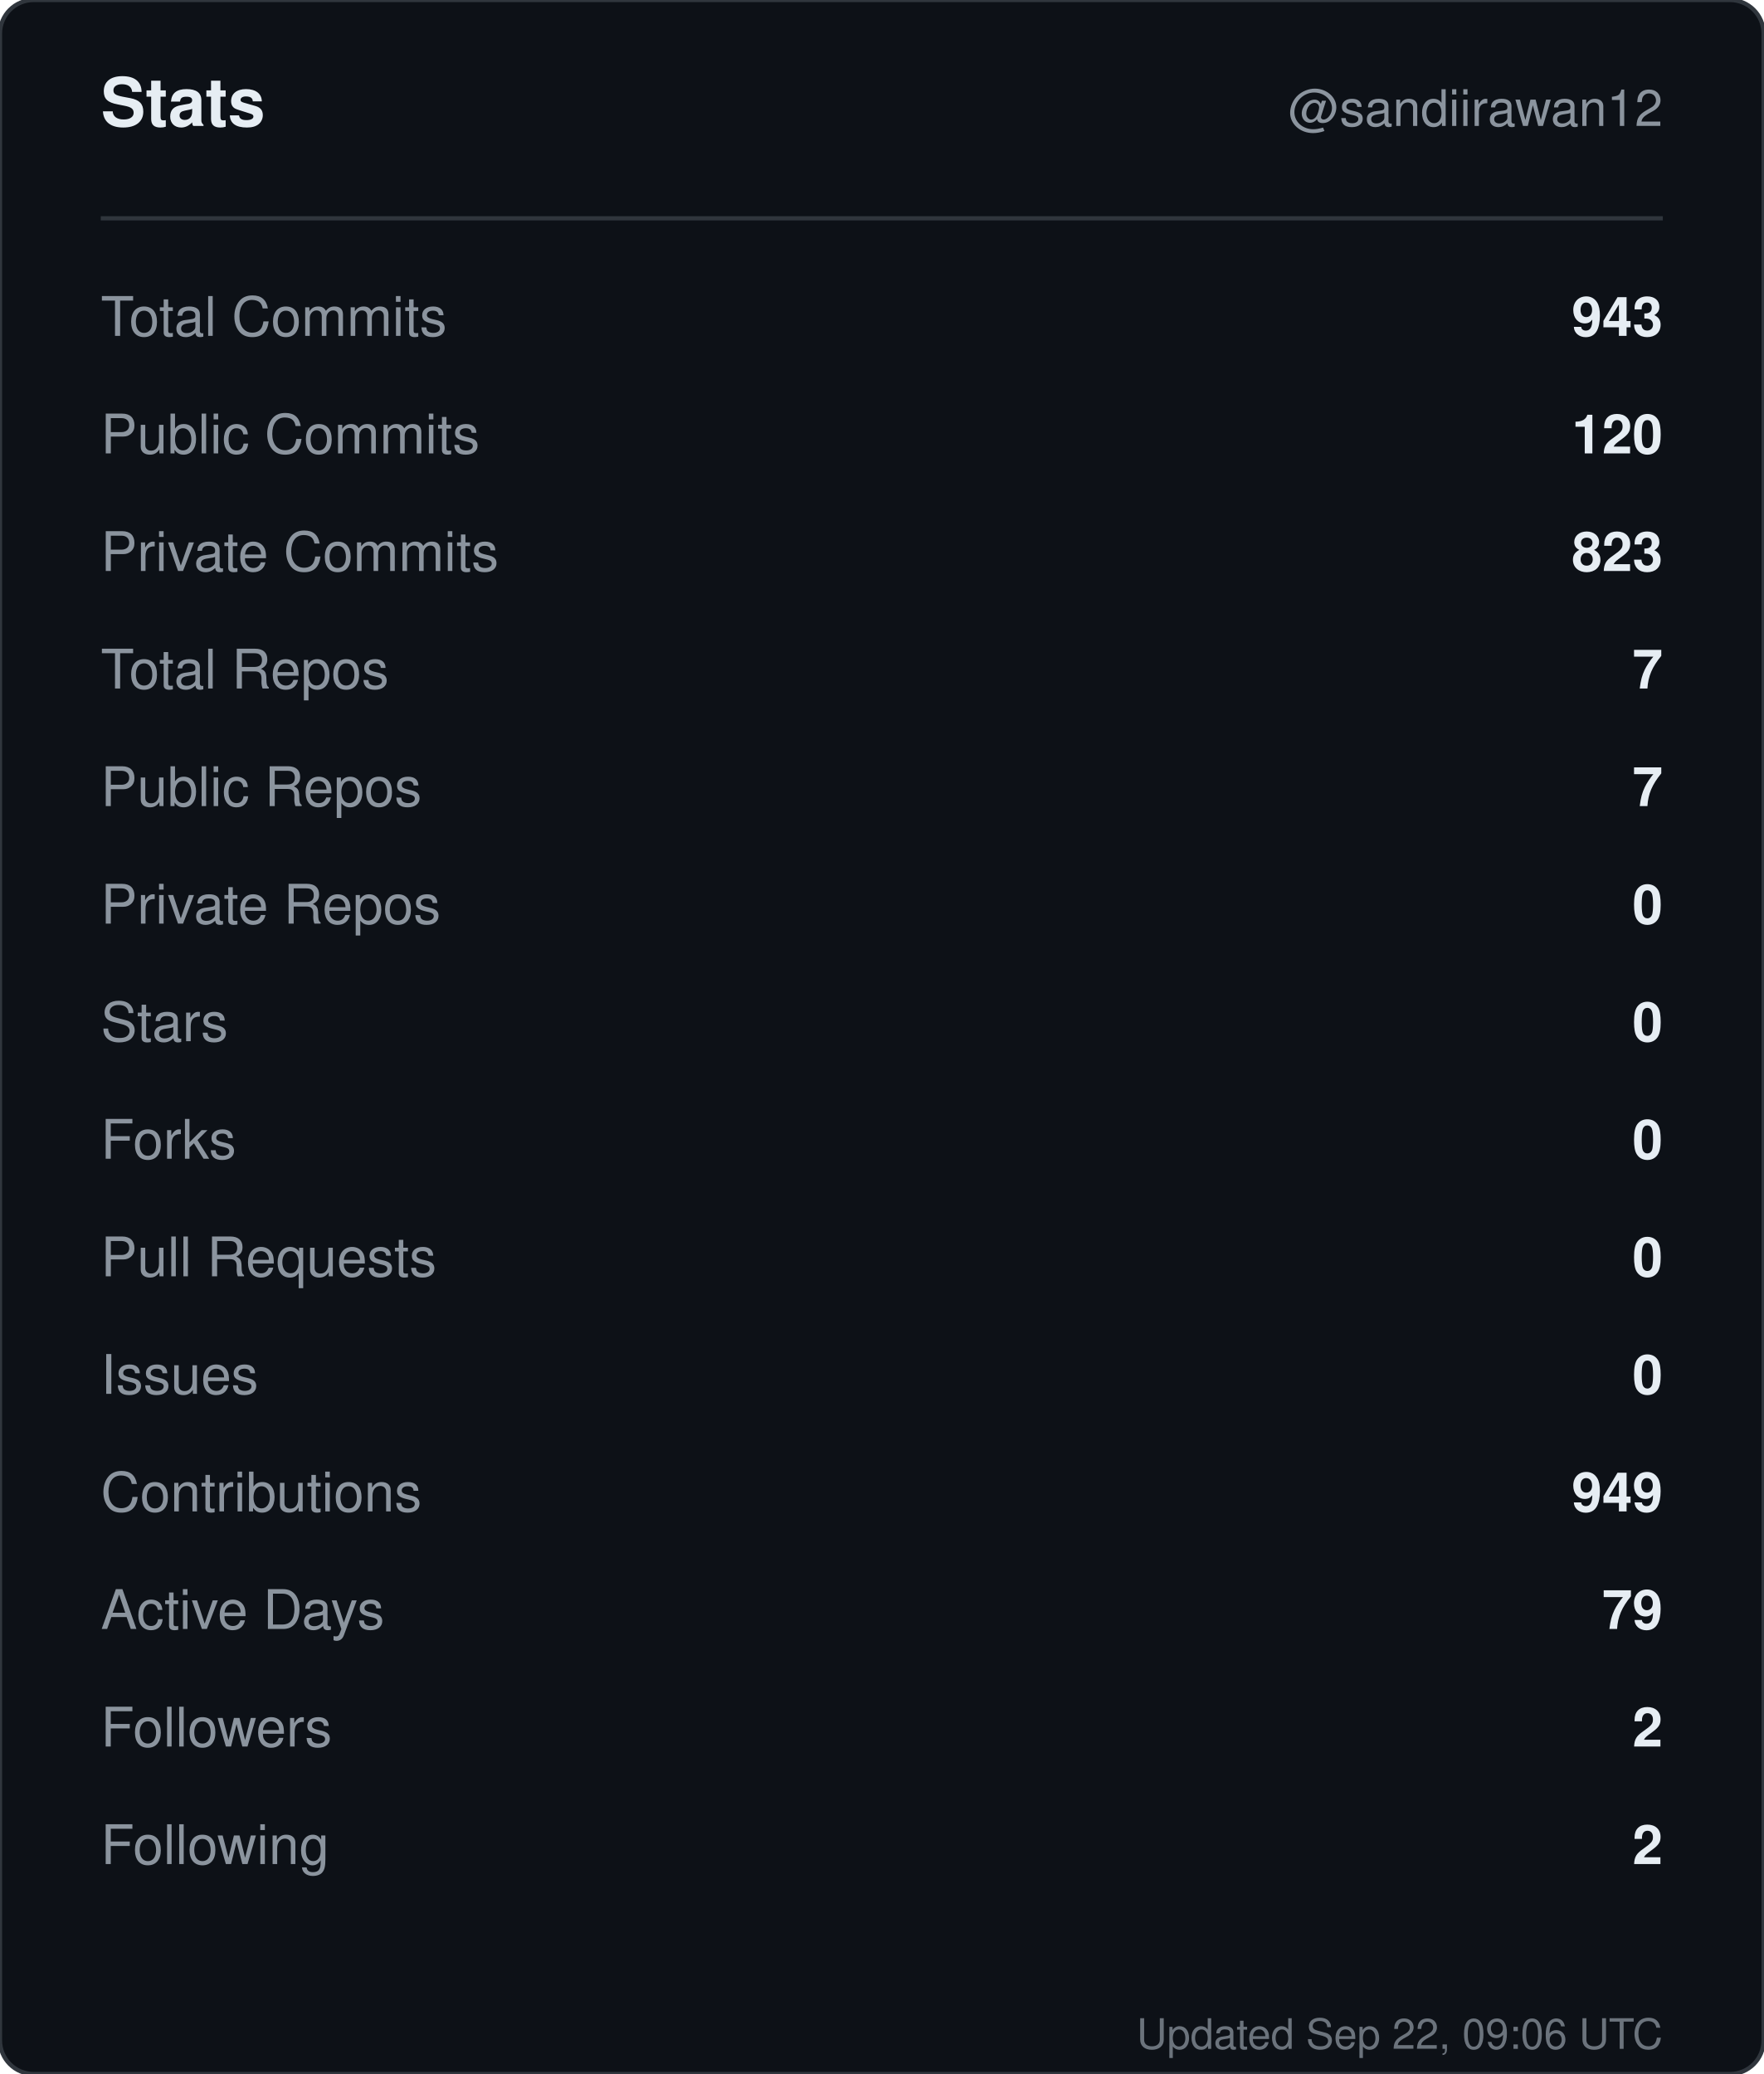
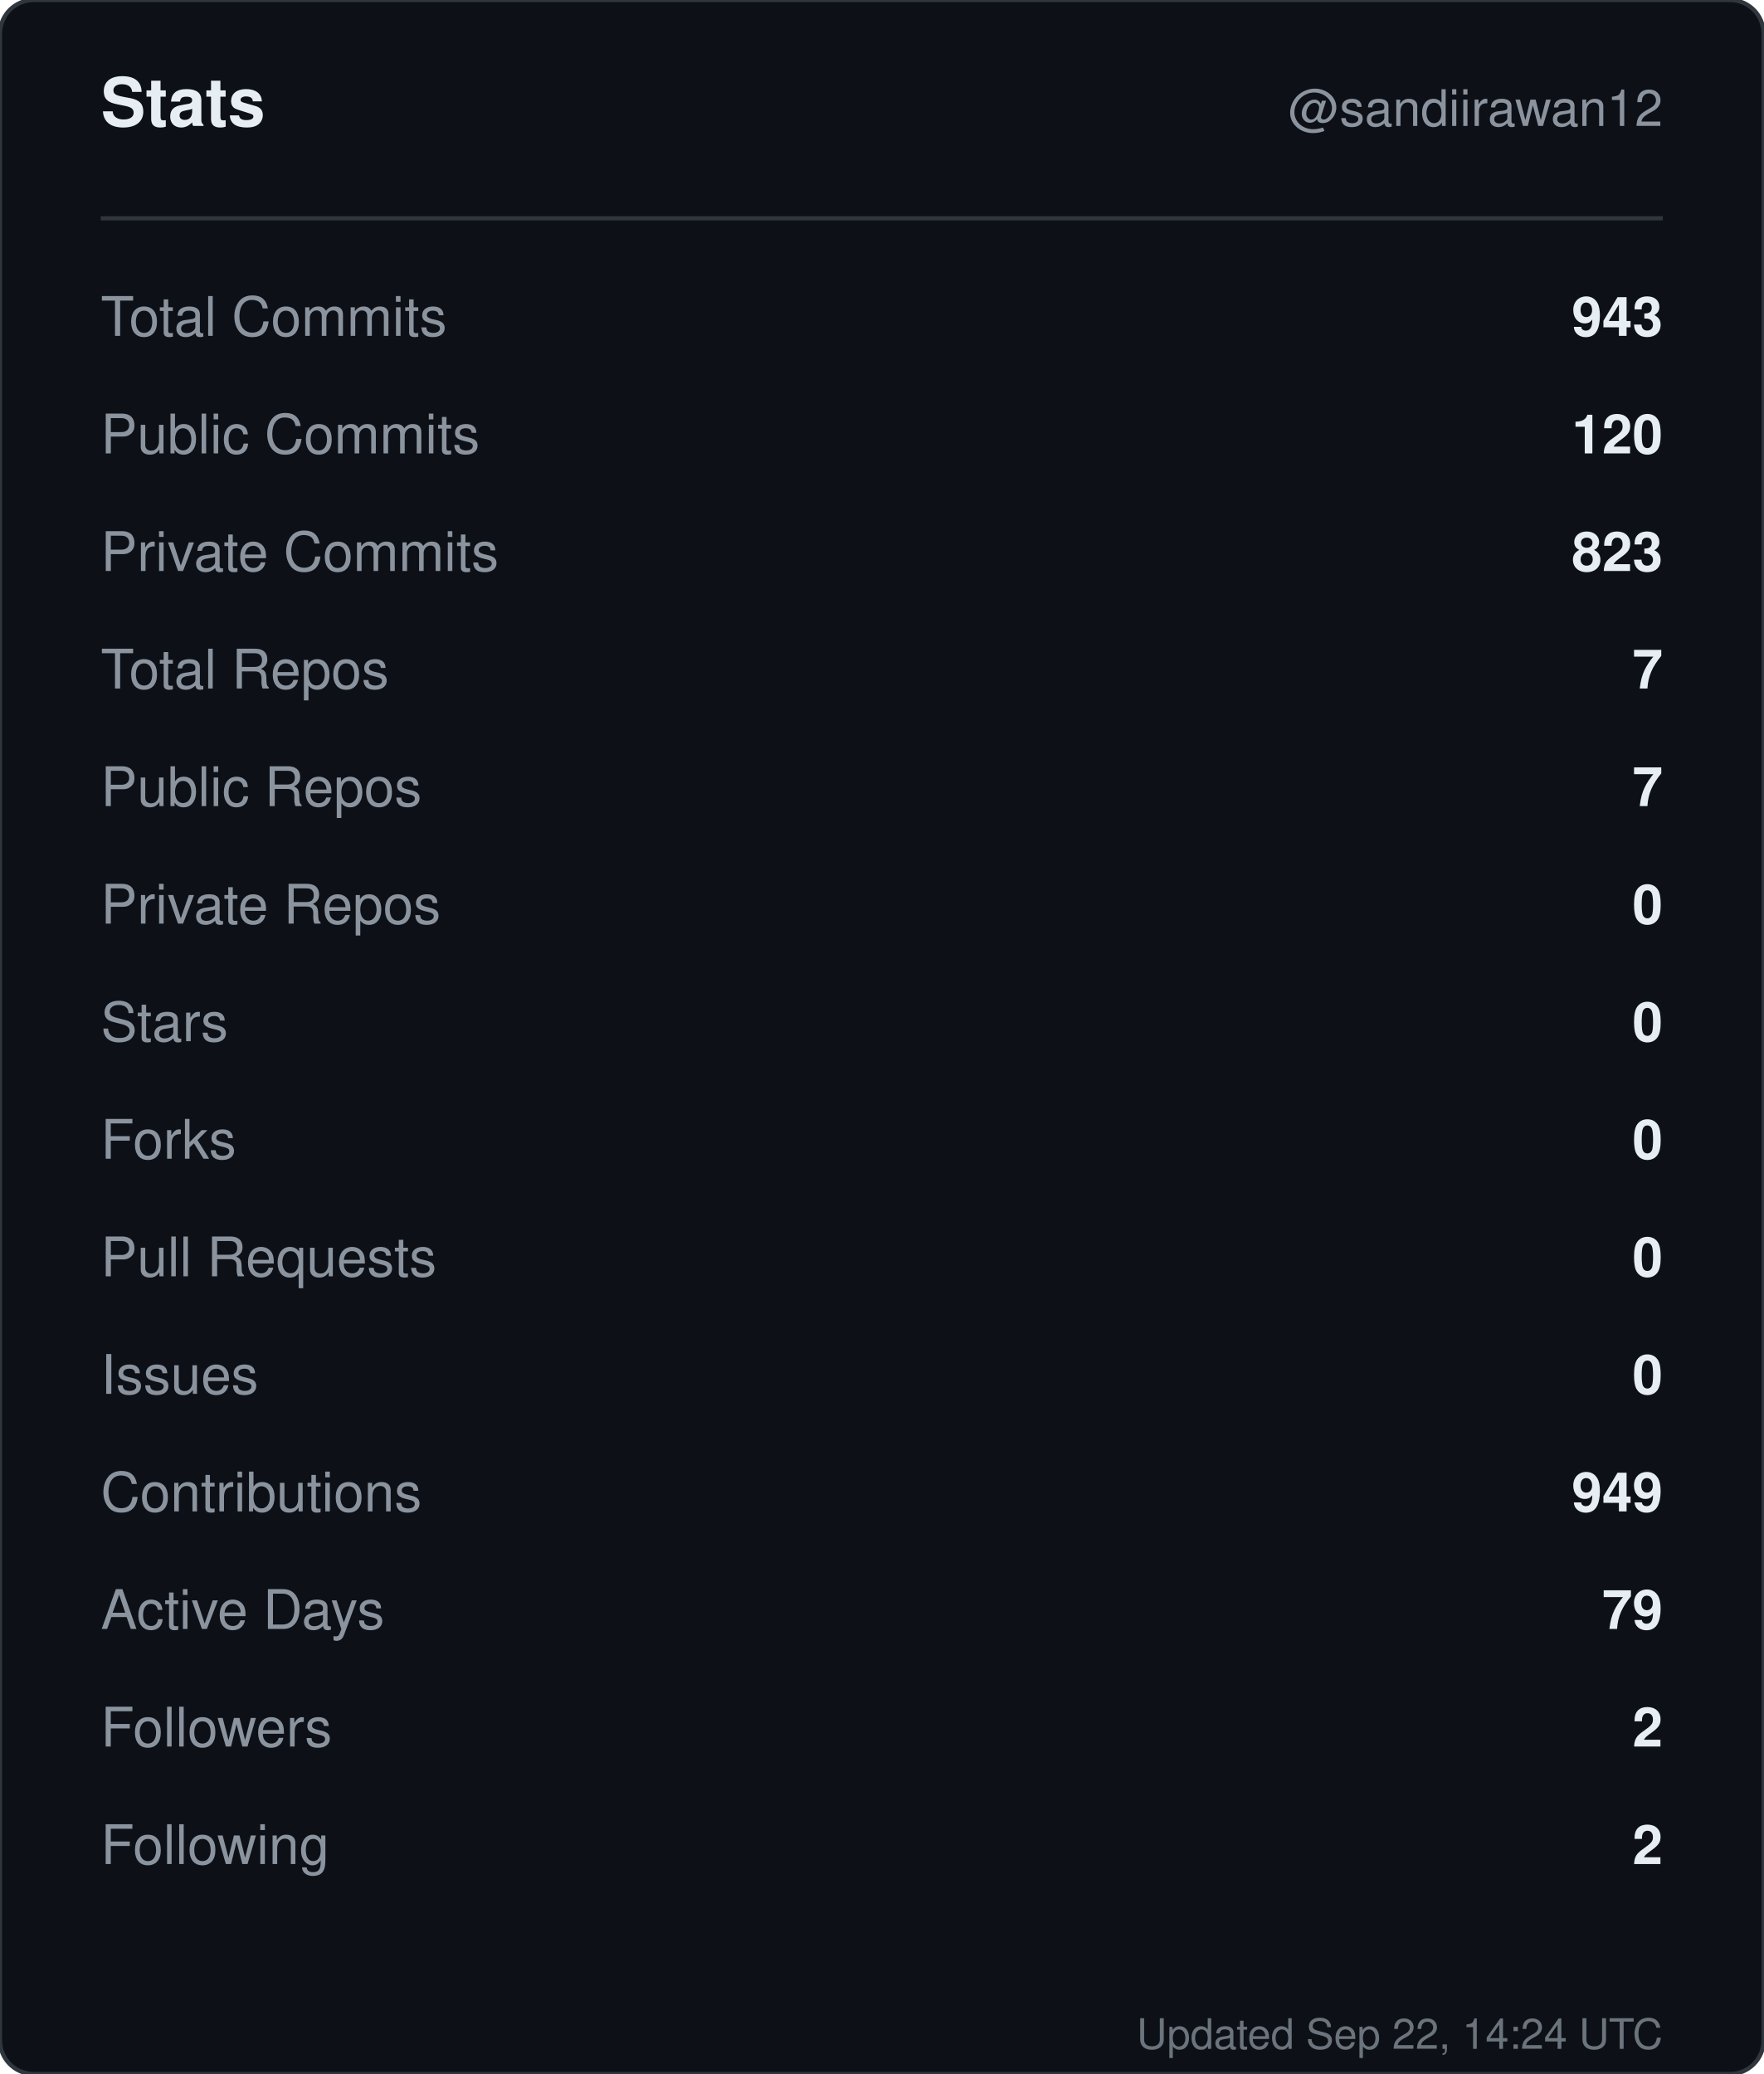
<svg xmlns="http://www.w3.org/2000/svg" width="420" height="494" viewBox="0 0 420 494" role="img" aria-label="Stats for sandiirawan12">
  <rect width="420" height="494" rx="8" fill="#0d1117" stroke="#30363d" />
  <g font-family="-apple-system, BlinkMacSystemFont, Segoe UI, Helvetica, Arial, sans-serif">
    <text x="24" y="30" fill="#e6edf3" font-size="16" font-weight="700">Stats</text>
    <text x="396" y="30" fill="#8b949e" font-size="12" text-anchor="end">@sandiirawan12</text>
    <line x1="24" y1="52" x2="396" y2="52" stroke="#30363d" />
    <text x="24" y="80" fill="#8b949e" font-size="13">Total Commits</text>
    <text x="396" y="80" fill="#e6edf3" font-size="13" font-weight="600" text-anchor="end">943</text>
    <text x="24" y="108" fill="#8b949e" font-size="13">Public Commits</text>
    <text x="396" y="108" fill="#e6edf3" font-size="13" font-weight="600" text-anchor="end">120</text>
    <text x="24" y="136" fill="#8b949e" font-size="13">Private Commits</text>
    <text x="396" y="136" fill="#e6edf3" font-size="13" font-weight="600" text-anchor="end">823</text>
    <text x="24" y="164" fill="#8b949e" font-size="13">Total Repos</text>
    <text x="396" y="164" fill="#e6edf3" font-size="13" font-weight="600" text-anchor="end">7</text>
    <text x="24" y="192" fill="#8b949e" font-size="13">Public Repos</text>
    <text x="396" y="192" fill="#e6edf3" font-size="13" font-weight="600" text-anchor="end">7</text>
    <text x="24" y="220" fill="#8b949e" font-size="13">Private Repos</text>
    <text x="396" y="220" fill="#e6edf3" font-size="13" font-weight="600" text-anchor="end">0</text>
    <text x="24" y="248" fill="#8b949e" font-size="13">Stars</text>
    <text x="396" y="248" fill="#e6edf3" font-size="13" font-weight="600" text-anchor="end">0</text>
    <text x="24" y="276" fill="#8b949e" font-size="13">Forks</text>
    <text x="396" y="276" fill="#e6edf3" font-size="13" font-weight="600" text-anchor="end">0</text>
    <text x="24" y="304" fill="#8b949e" font-size="13">Pull Requests</text>
    <text x="396" y="304" fill="#e6edf3" font-size="13" font-weight="600" text-anchor="end">0</text>
    <text x="24" y="332" fill="#8b949e" font-size="13">Issues</text>
    <text x="396" y="332" fill="#e6edf3" font-size="13" font-weight="600" text-anchor="end">0</text>
    <text x="24" y="360" fill="#8b949e" font-size="13">Contributions</text>
    <text x="396" y="360" fill="#e6edf3" font-size="13" font-weight="600" text-anchor="end">949</text>
    <text x="24" y="388" fill="#8b949e" font-size="13">Active Days</text>
    <text x="396" y="388" fill="#e6edf3" font-size="13" font-weight="600" text-anchor="end">79</text>
    <text x="24" y="416" fill="#8b949e" font-size="13">Followers</text>
    <text x="396" y="416" fill="#e6edf3" font-size="13" font-weight="600" text-anchor="end">2</text>
    <text x="24" y="444" fill="#8b949e" font-size="13">Following</text>
    <text x="396" y="444" fill="#e6edf3" font-size="13" font-weight="600" text-anchor="end">2</text>
-     <text x="396" y="488" fill="#8b949e" font-size="10" text-anchor="end" opacity="0.75">Updated Sep 22, 09:06 UTC</text>
+     <text x="396" y="488" fill="#8b949e" font-size="10" text-anchor="end" opacity="0.75">Updated Sep 22, 14:24 UTC</text>
  </g>
</svg>
